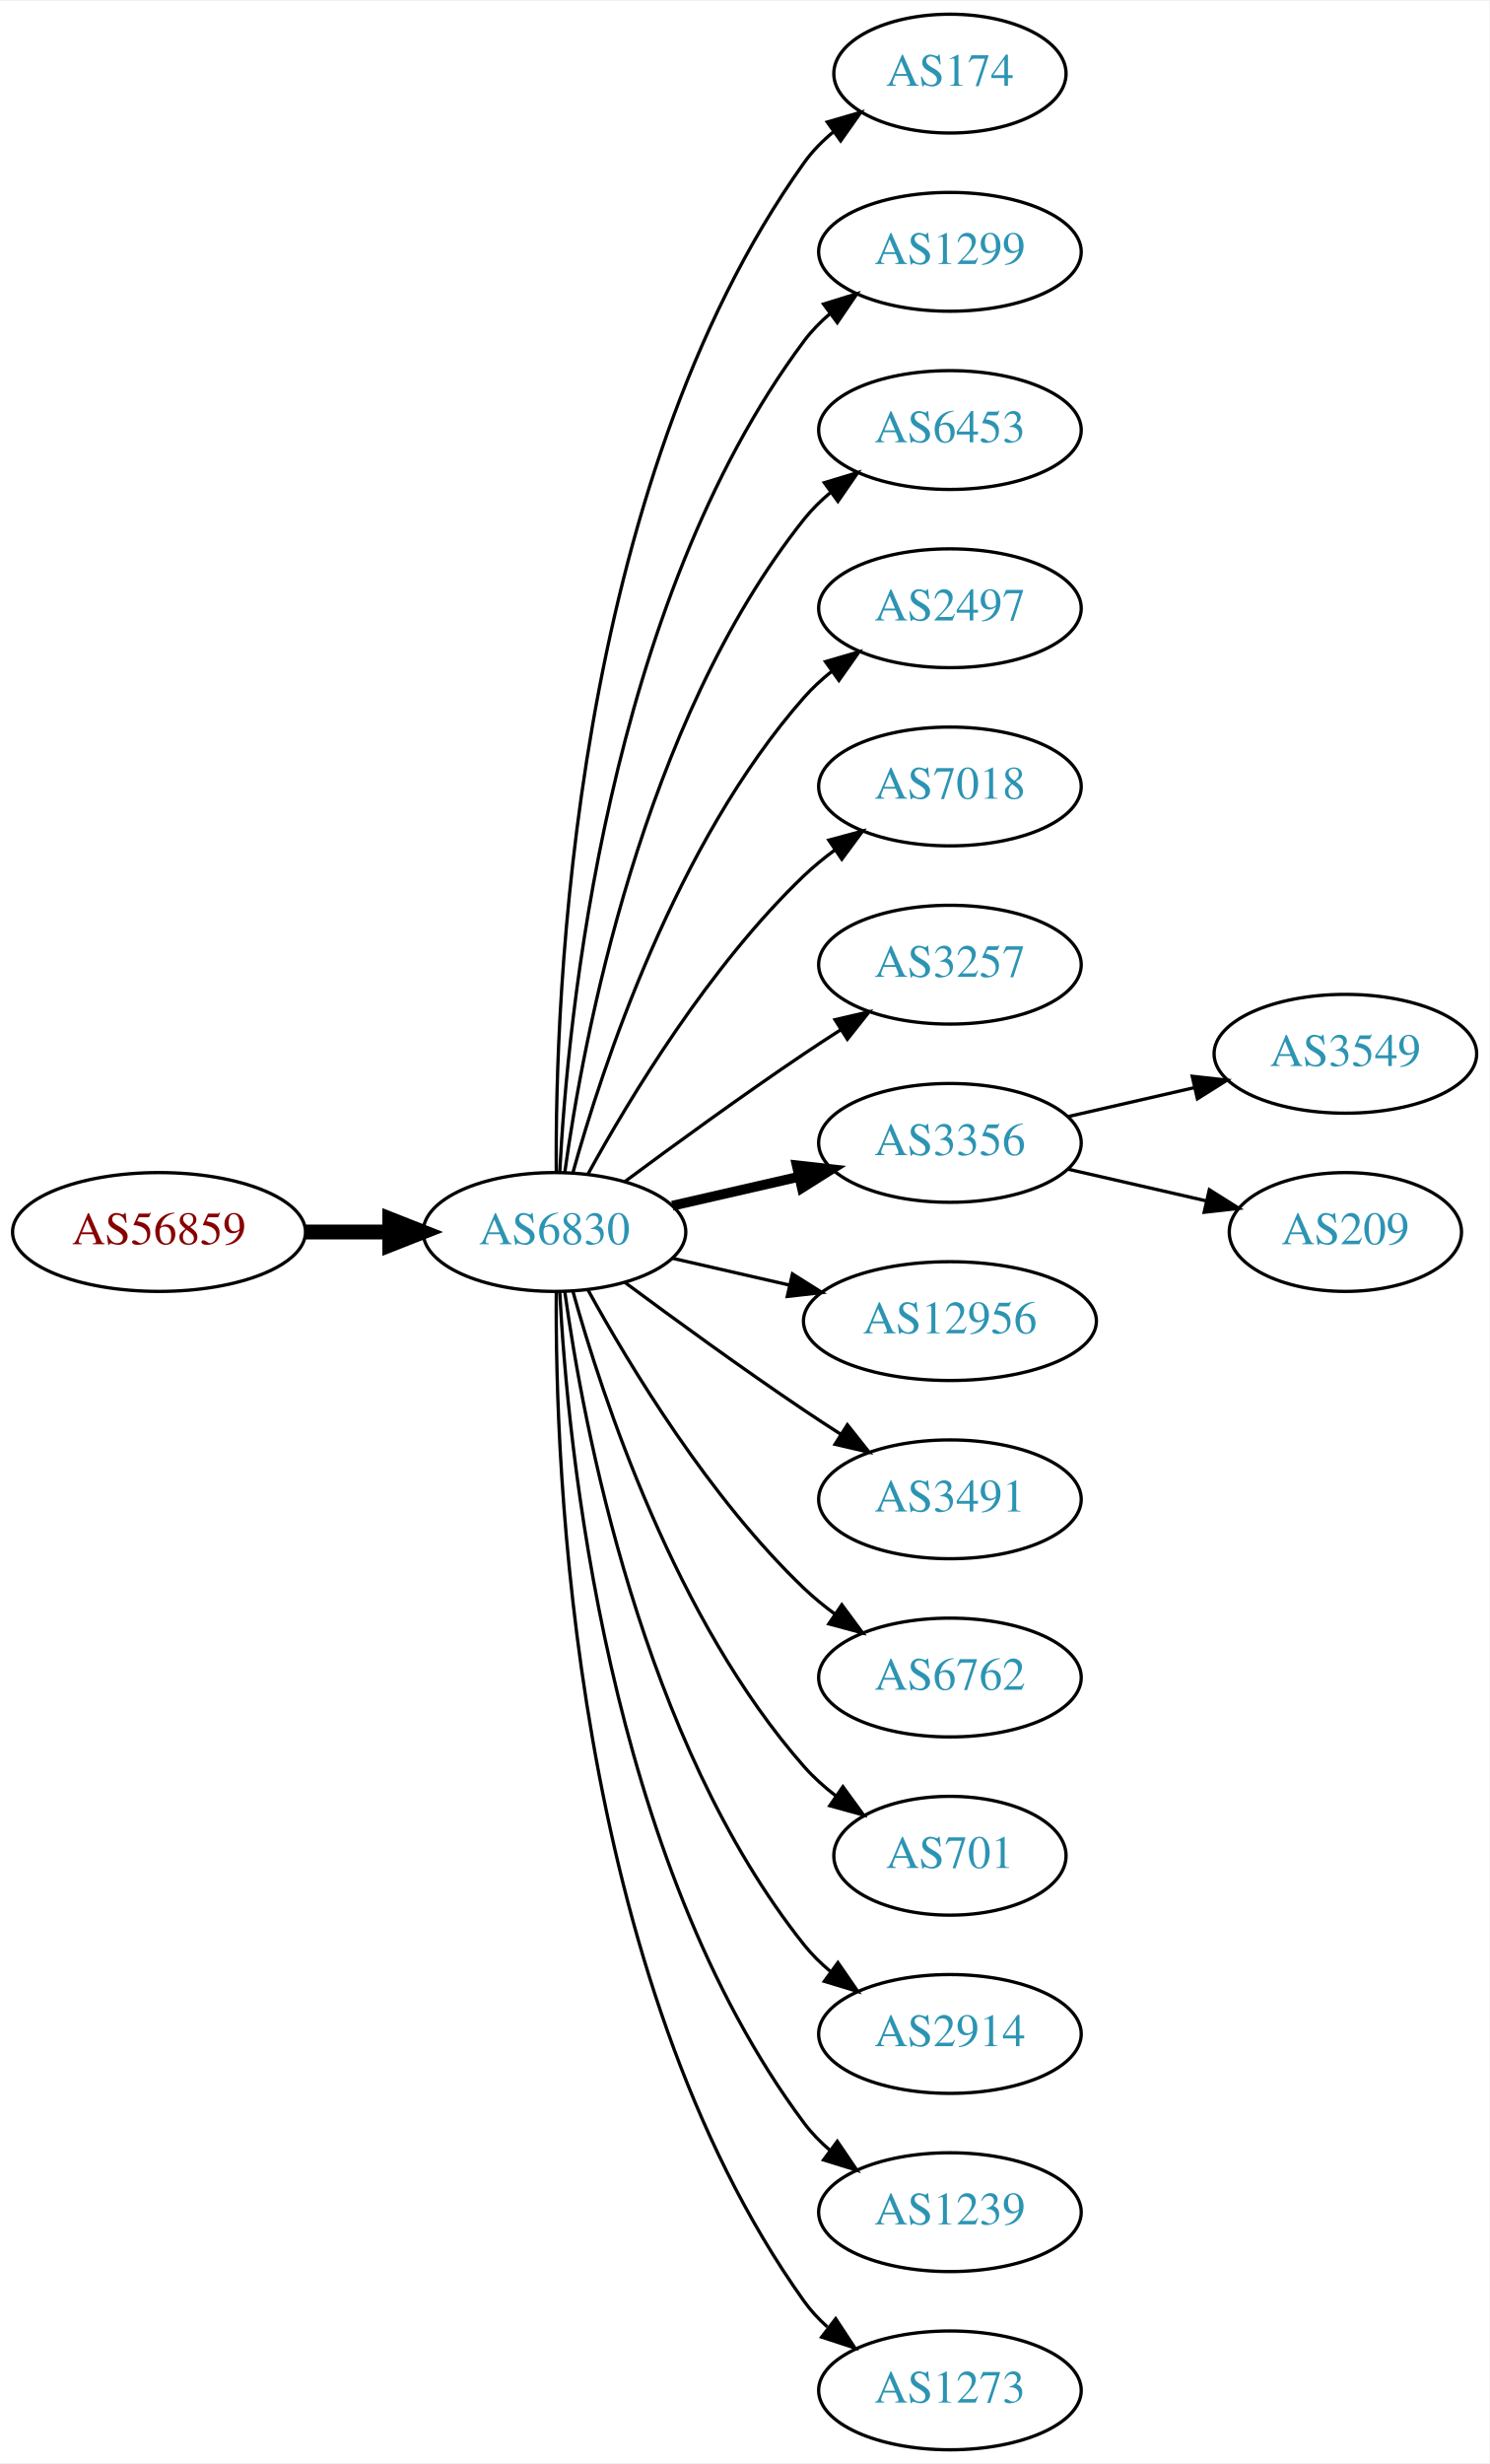
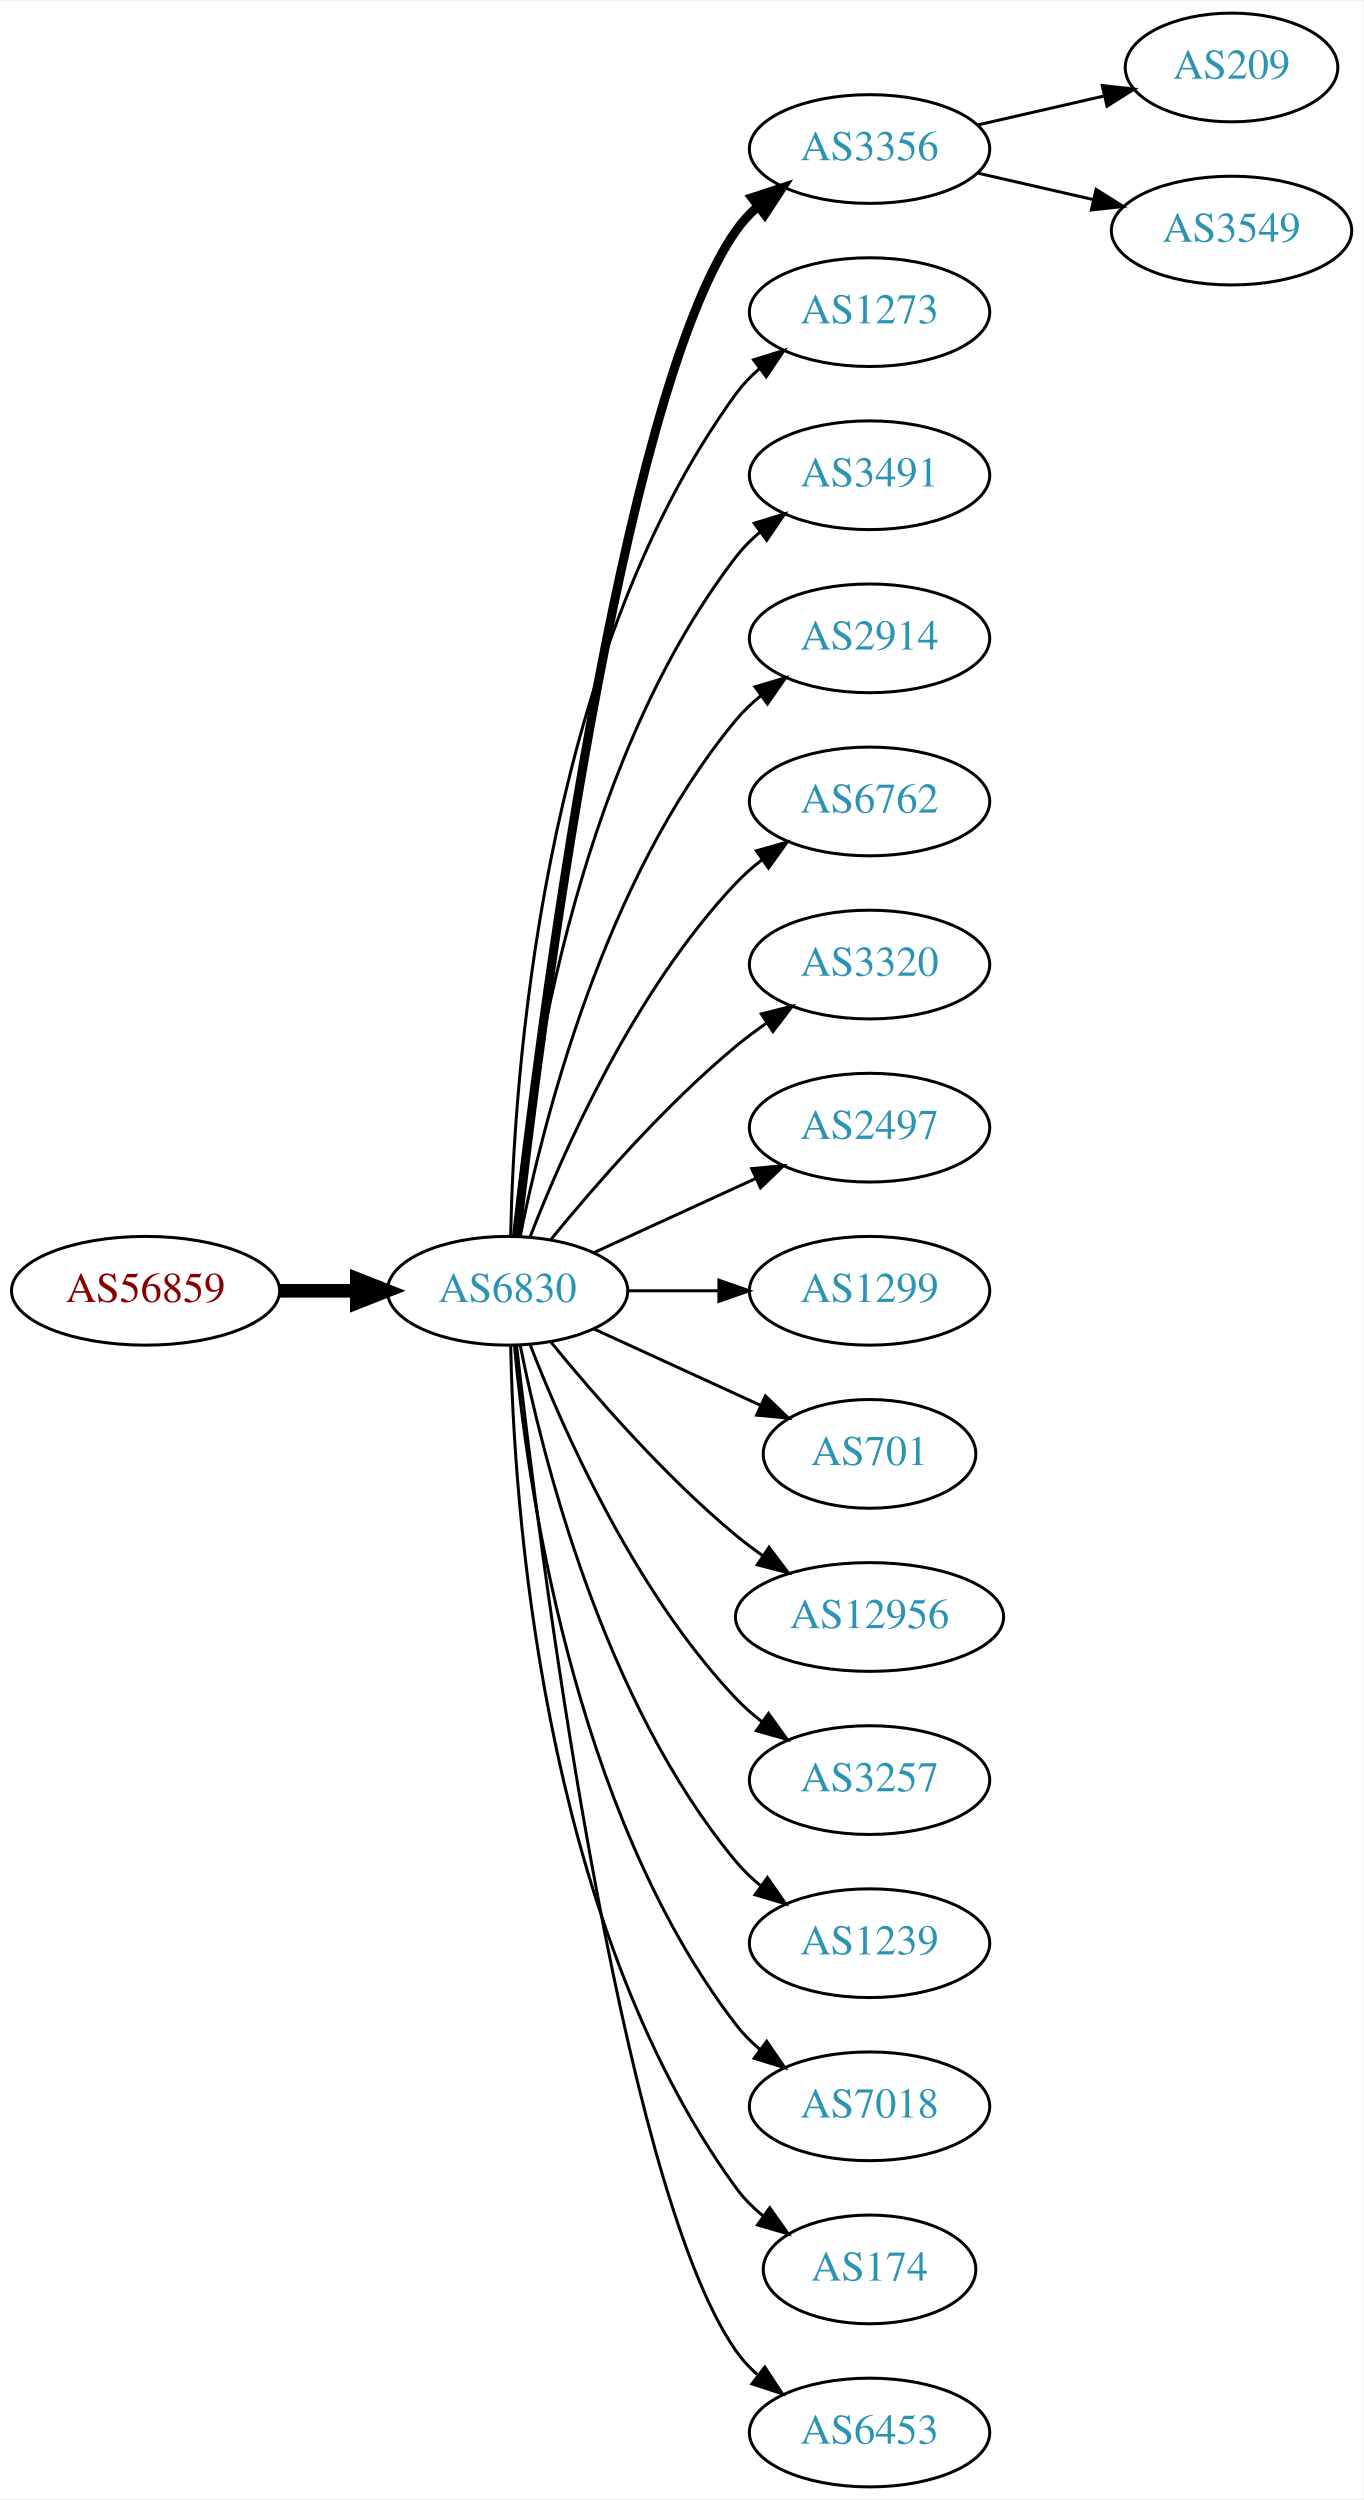
- <svg xmlns="http://www.w3.org/2000/svg" xmlns:xlink="http://www.w3.org/1999/xlink" width="451pt" height="746pt" viewBox="0.00 0.00 451.37 746.00">
-   <g id="graph0" class="graph" transform="scale(1 1) rotate(0) translate(4 742)">
-     <polygon fill="white" stroke="none" points="-4,4 -4,-742 447.37,-742 447.37,4 -4,4" />
+ <svg xmlns="http://www.w3.org/2000/svg" xmlns:xlink="http://www.w3.org/1999/xlink" width="451pt" height="827pt" viewBox="0.00 0.00 451.37 827.00">
+   <g id="graph0" class="graph" transform="scale(1 1) rotate(0) translate(4 823)">
+     <polygon fill="white" stroke="none" points="-4,4 -4,-823 447.37,-823 447.37,4 -4,4" />
    <g id="node1" class="node">
      <g id="a_node1">
        <a xlink:href="/asn/56859" xlink:title="AS56859 ~ BNP PARIBAS S.A. [AT]">
-           <ellipse fill="#ffffff" stroke="black" cx="44.196" cy="-369" rx="44.393" ry="18" />
-           <text text-anchor="middle" x="44.196" y="-365.3" font-family="Times,serif" font-size="14.00" fill="#880000">AS56859</text>
+           <ellipse fill="#ffffff" stroke="black" cx="44.196" cy="-396" rx="44.393" ry="18" />
+           <text text-anchor="middle" x="44.196" y="-392.3" font-family="Times,serif" font-size="14.00" fill="#880000">AS56859</text>
        </a>
      </g>
    </g>
    <g id="node2" class="node">
      <g id="a_node2">
-         <a xlink:href="/asn/6830" xlink:title="AS6830 ~ LGI-UPC [AT]">
-           <ellipse fill="#ffffff" stroke="black" cx="164.039" cy="-369" rx="39.794" ry="18" />
-           <text text-anchor="middle" x="164.039" y="-365.3" font-family="Times,serif" font-size="14.00" fill="#2c94b3">AS6830</text>
+         <a xlink:href="/asn/6830" xlink:title="AS6830 ~ LibertyGlobal [AT]">
+           <ellipse fill="#ffffff" stroke="black" cx="164.039" cy="-396" rx="39.794" ry="18" />
+           <text text-anchor="middle" x="164.039" y="-392.3" font-family="Times,serif" font-size="14.00" fill="#2c94b3">AS6830</text>
        </a>
      </g>
    </g>
    <g id="edge1" class="edge">
-       <path fill="none" stroke="black" stroke-width="4.5" d="M88.407,-369C96.72,-369 105.482,-369 113.965,-369" />
-       <polygon fill="black" stroke="black" stroke-width="4.5" points="114.123,-372.938 124.123,-369 114.123,-365.063 114.123,-372.938" />
+       <path fill="none" stroke="black" stroke-width="4.5" d="M88.407,-396C96.72,-396 105.482,-396 113.965,-396" />
+       <polygon fill="black" stroke="black" stroke-width="4.5" points="114.123,-399.938 124.123,-396 114.123,-392.063 114.123,-399.938" />
    </g>
    <g id="node3" class="node">
      <g id="a_node3">
-         <a xlink:href="/asn/174" xlink:title="AS174 ~ Cogent Communications [US]">
-           <ellipse fill="#ffffff" stroke="black" cx="283.881" cy="-720" rx="35.194" ry="18" />
-           <text text-anchor="middle" x="283.881" y="-716.3" font-family="Times,serif" font-size="14.00" fill="#2c94b3">AS174</text>
+         <a xlink:href="/asn/3356" xlink:title="AS3356 ~ Level 3 Parent, LLC [US]">
+           <ellipse fill="#ffffff" stroke="black" cx="283.881" cy="-774" rx="39.794" ry="18" />
+           <text text-anchor="middle" x="283.881" y="-770.3" font-family="Times,serif" font-size="14.00" fill="#2c94b3">AS3356</text>
        </a>
      </g>
    </g>
    <g id="edge2" class="edge">
-       <path fill="none" stroke="black" d="M164.587,-387.063C164.168,-439.503 169.322,-594.293 239.685,-693 242.168,-696.484 245.256,-699.615 248.63,-702.402" />
-       <polygon fill="black" stroke="black" points="246.702,-705.326 256.875,-708.287 250.769,-699.629 246.702,-705.326" />
+       <path fill="none" stroke="black" stroke-width="3" d="M167.009,-414.101C174.237,-477.928 200.915,-691.628 239.685,-747 241.663,-749.825 244.041,-752.416 246.652,-754.779" />
+       <polygon fill="black" stroke="black" stroke-width="3" points="244.945,-757.881 255.01,-761.188 249.204,-752.326 244.945,-757.881" />
    </g>
    <g id="node4" class="node">
      <g id="a_node4">
-         <a xlink:href="/asn/1299" xlink:title="AS1299 ~ Telia Carrier [EU]">
-           <ellipse fill="#ffffff" stroke="black" cx="283.881" cy="-666" rx="39.794" ry="18" />
-           <text text-anchor="middle" x="283.881" y="-662.3" font-family="Times,serif" font-size="14.00" fill="#2c94b3">AS1299</text>
+         <a xlink:href="/asn/1273" xlink:title="AS1273 ~ Vodafone Group PLC [EU]">
+           <ellipse fill="#ffffff" stroke="black" cx="283.881" cy="-720" rx="39.794" ry="18" />
+           <text text-anchor="middle" x="283.881" y="-716.3" font-family="Times,serif" font-size="14.00" fill="#2c94b3">AS1273</text>
        </a>
      </g>
    </g>
    <g id="edge3" class="edge">
-       <path fill="none" stroke="black" d="M165.63,-387.023C168.007,-433.412 179.925,-558.893 239.685,-639 241.933,-642.013 244.624,-644.769 247.551,-647.272" />
-       <polygon fill="black" stroke="black" points="245.582,-650.169 255.702,-653.303 249.746,-644.542 245.582,-650.169" />
+       <path fill="none" stroke="black" d="M165.071,-414.337C166.044,-464.079 174.763,-603.806 239.685,-693 241.897,-696.039 244.565,-698.813 247.477,-701.326" />
+       <polygon fill="black" stroke="black" points="245.495,-704.214 255.608,-707.373 249.672,-698.597 245.495,-704.214" />
    </g>
    <g id="node5" class="node">
      <g id="a_node5">
-         <a xlink:href="/asn/6453" xlink:title="AS6453 ~ TATA COMMUNICATIONS (AMERICA) INC [US]">
-           <ellipse fill="#ffffff" stroke="black" cx="283.881" cy="-612" rx="39.794" ry="18" />
-           <text text-anchor="middle" x="283.881" y="-608.3" font-family="Times,serif" font-size="14.00" fill="#2c94b3">AS6453</text>
+         <a xlink:href="/asn/3491" xlink:title="AS3491 ~ PCCW Global, Inc. [US]">
+           <ellipse fill="#ffffff" stroke="black" cx="283.881" cy="-666" rx="39.794" ry="18" />
+           <text text-anchor="middle" x="283.881" y="-662.3" font-family="Times,serif" font-size="14.00" fill="#2c94b3">AS3491</text>
        </a>
      </g>
    </g>
    <g id="edge4" class="edge">
-       <path fill="none" stroke="black" d="M167.178,-387.17C172.678,-426.974 190.504,-523.233 239.685,-585 242.026,-587.94 244.781,-590.649 247.747,-593.121" />
-       <polygon fill="black" stroke="black" points="245.812,-596.042 255.953,-599.11 249.939,-590.388 245.812,-596.042" />
+       <path fill="none" stroke="black" d="M166.323,-414.117C170.221,-457.332 185.238,-568.131 239.685,-639 241.975,-641.981 244.695,-644.716 247.639,-647.205" />
+       <polygon fill="black" stroke="black" points="245.686,-650.113 255.816,-653.218 249.833,-644.473 245.686,-650.113" />
    </g>
    <g id="node6" class="node">
      <g id="a_node6">
-         <a xlink:href="/asn/2497" xlink:title="AS2497 ~ Internet Initiative Japan Inc. [JP]">
-           <ellipse fill="#ffffff" stroke="black" cx="283.881" cy="-558" rx="39.794" ry="18" />
-           <text text-anchor="middle" x="283.881" y="-554.3" font-family="Times,serif" font-size="14.00" fill="#2c94b3">AS2497</text>
+         <a xlink:href="/asn/2914" xlink:title="AS2914 ~ NTT America, Inc. [US]">
+           <ellipse fill="#ffffff" stroke="black" cx="283.881" cy="-612" rx="39.794" ry="18" />
+           <text text-anchor="middle" x="283.881" y="-608.3" font-family="Times,serif" font-size="14.00" fill="#2c94b3">AS2914</text>
        </a>
      </g>
    </g>
    <g id="edge5" class="edge">
-       <path fill="none" stroke="black" d="M169.612,-386.946C178.517,-418.995 200.801,-486.842 239.685,-531 242.169,-533.821 245.019,-536.449 248.044,-538.871" />
-       <polygon fill="black" stroke="black" points="246.162,-541.828 256.334,-544.791 250.23,-536.131 246.162,-541.828" />
+       <path fill="none" stroke="black" d="M168.237,-414.073C175.401,-450.141 195.675,-532.125 239.685,-585 242.09,-587.889 244.886,-590.563 247.879,-593.013" />
+       <polygon fill="black" stroke="black" points="245.967,-595.95 256.122,-598.973 250.069,-590.277 245.967,-595.95" />
    </g>
    <g id="node7" class="node">
      <g id="a_node7">
-         <a xlink:href="/asn/7018" xlink:title="AS7018 ~ AT&amp;T Services, Inc. [US]">
-           <ellipse fill="#ffffff" stroke="black" cx="283.881" cy="-504" rx="39.794" ry="18" />
-           <text text-anchor="middle" x="283.881" y="-500.3" font-family="Times,serif" font-size="14.00" fill="#2c94b3">AS7018</text>
+         <a xlink:href="/asn/6762" xlink:title="AS6762 ~ TELECOM ITALIA SPARKLE S.p.A. [IT]">
+           <ellipse fill="#ffffff" stroke="black" cx="283.881" cy="-558" rx="39.794" ry="18" />
+           <text text-anchor="middle" x="283.881" y="-554.3" font-family="Times,serif" font-size="14.00" fill="#2c94b3">AS6762</text>
        </a>
      </g>
    </g>
    <g id="edge6" class="edge">
-       <path fill="none" stroke="black" d="M174.28,-386.713C186.825,-409.561 211.002,-449.611 239.685,-477 242.553,-479.739 245.742,-482.347 249.051,-484.785" />
-       <polygon fill="black" stroke="black" points="247.175,-487.742 257.411,-490.477 251.114,-481.956 247.175,-487.742" />
+       <path fill="none" stroke="black" d="M171.562,-413.994C182.312,-441.728 205.969,-495.429 239.685,-531 242.271,-533.728 245.188,-536.294 248.257,-538.677" />
+       <polygon fill="black" stroke="black" points="246.411,-541.658 256.605,-544.543 250.435,-535.93 246.411,-541.658" />
    </g>
    <g id="node8" class="node">
      <g id="a_node8">
-         <a xlink:href="/asn/3257" xlink:title="AS3257 ~ GTT [DE]">
-           <ellipse fill="#ffffff" stroke="black" cx="283.881" cy="-450" rx="39.794" ry="18" />
-           <text text-anchor="middle" x="283.881" y="-446.3" font-family="Times,serif" font-size="14.00" fill="#2c94b3">AS3257</text>
+         <a xlink:href="/asn/3320" xlink:title="AS3320 ~ DTAG [DE]">
+           <ellipse fill="#ffffff" stroke="black" cx="283.881" cy="-504" rx="39.794" ry="18" />
+           <text text-anchor="middle" x="283.881" y="-500.3" font-family="Times,serif" font-size="14.00" fill="#2c94b3">AS3320</text>
        </a>
      </g>
    </g>
    <g id="edge7" class="edge">
-       <path fill="none" stroke="black" d="M185.369,-384.277C200.231,-395.304 220.976,-410.407 239.685,-423 243.234,-425.389 246.984,-427.839 250.733,-430.242" />
-       <polygon fill="black" stroke="black" points="249.059,-433.325 259.381,-435.712 252.801,-427.409 249.059,-433.325" />
+       <path fill="none" stroke="black" d="M178.458,-413.065C192.572,-430.375 215.987,-457.345 239.685,-477 242.901,-479.668 246.402,-482.27 249.972,-484.741" />
+       <polygon fill="black" stroke="black" points="248.05,-487.666 258.329,-490.236 251.896,-481.817 248.05,-487.666" />
    </g>
    <g id="node9" class="node">
      <g id="a_node9">
-         <a xlink:href="/asn/3356" xlink:title="AS3356 ~ Level 3 Parent, LLC [US]">
-           <ellipse fill="#ffffff" stroke="black" cx="283.881" cy="-396" rx="39.794" ry="18" />
-           <text text-anchor="middle" x="283.881" y="-392.3" font-family="Times,serif" font-size="14.00" fill="#2c94b3">AS3356</text>
+         <a xlink:href="/asn/2497" xlink:title="AS2497 ~ Internet Initiative Japan Inc. [JP]">
+           <ellipse fill="#ffffff" stroke="black" cx="283.881" cy="-450" rx="39.794" ry="18" />
+           <text text-anchor="middle" x="283.881" y="-446.3" font-family="Times,serif" font-size="14.00" fill="#2c94b3">AS2497</text>
        </a>
      </g>
    </g>
    <g id="edge8" class="edge">
-       <path fill="none" stroke="black" stroke-width="3" d="M199.758,-376.955C211.758,-379.704 225.379,-382.825 238.071,-385.733" />
-       <polygon fill="black" stroke="black" stroke-width="3" points="237.474,-389.187 248.003,-388.009 239.037,-382.364 237.474,-389.187" />
+       <path fill="none" stroke="black" d="M192.667,-408.661C208.624,-415.973 228.895,-425.261 246.178,-433.181" />
+       <polygon fill="black" stroke="black" points="244.876,-436.435 255.425,-437.419 247.793,-430.071 244.876,-436.435" />
    </g>
    <g id="node10" class="node">
      <g id="a_node10">
-         <a xlink:href="/asn/12956" xlink:title="AS12956 ~ TELXIUS [ES]">
-           <ellipse fill="#ffffff" stroke="black" cx="283.881" cy="-342" rx="44.393" ry="18" />
-           <text text-anchor="middle" x="283.881" y="-338.3" font-family="Times,serif" font-size="14.00" fill="#2c94b3">AS12956</text>
+         <a xlink:href="/asn/1299" xlink:title="AS1299 ~ Telia Carrier [EU]">
+           <ellipse fill="#ffffff" stroke="black" cx="283.881" cy="-396" rx="39.794" ry="18" />
+           <text text-anchor="middle" x="283.881" y="-392.3" font-family="Times,serif" font-size="14.00" fill="#2c94b3">AS1299</text>
        </a>
      </g>
    </g>
    <g id="edge9" class="edge">
-       <path fill="none" stroke="black" d="M199.758,-361.045C210.896,-358.493 223.432,-355.621 235.325,-352.896" />
-       <polygon fill="black" stroke="black" points="236.153,-356.297 245.119,-350.652 234.59,-349.474 236.153,-356.297" />
+       <path fill="none" stroke="black" d="M203.951,-396C213.505,-396 223.854,-396 233.817,-396" />
+       <polygon fill="black" stroke="black" points="234.009,-399.5 244.009,-396 234.009,-392.5 234.009,-399.5" />
    </g>
    <g id="node11" class="node">
      <g id="a_node11">
-         <a xlink:href="/asn/3491" xlink:title="AS3491 ~ PCCW Global, Inc. [US]">
-           <ellipse fill="#ffffff" stroke="black" cx="283.881" cy="-288" rx="39.794" ry="18" />
-           <text text-anchor="middle" x="283.881" y="-284.3" font-family="Times,serif" font-size="14.00" fill="#2c94b3">AS3491</text>
+         <a xlink:href="/asn/701" xlink:title="AS701 ~ UUNET [US]">
+           <ellipse fill="#ffffff" stroke="black" cx="283.881" cy="-342" rx="35.194" ry="18" />
+           <text text-anchor="middle" x="283.881" y="-338.3" font-family="Times,serif" font-size="14.00" fill="#2c94b3">AS701</text>
        </a>
      </g>
    </g>
    <g id="edge10" class="edge">
-       <path fill="none" stroke="black" d="M185.369,-353.723C200.231,-342.696 220.976,-327.593 239.685,-315 243.234,-312.611 246.984,-310.161 250.733,-307.758" />
-       <polygon fill="black" stroke="black" points="252.801,-310.591 259.381,-302.288 249.059,-304.675 252.801,-310.591" />
+       <path fill="none" stroke="black" d="M192.667,-383.339C209.084,-375.817 230.065,-366.202 247.662,-358.139" />
+       <polygon fill="black" stroke="black" points="249.407,-361.189 257.04,-353.842 246.49,-354.826 249.407,-361.189" />
    </g>
    <g id="node12" class="node">
      <g id="a_node12">
-         <a xlink:href="/asn/6762" xlink:title="AS6762 ~ TELECOM ITALIA SPARKLE S.p.A. [IT]">
-           <ellipse fill="#ffffff" stroke="black" cx="283.881" cy="-234" rx="39.794" ry="18" />
-           <text text-anchor="middle" x="283.881" y="-230.3" font-family="Times,serif" font-size="14.00" fill="#2c94b3">AS6762</text>
+         <a xlink:href="/asn/12956" xlink:title="AS12956 ~ TELXIUS [ES]">
+           <ellipse fill="#ffffff" stroke="black" cx="283.881" cy="-288" rx="44.393" ry="18" />
+           <text text-anchor="middle" x="283.881" y="-284.3" font-family="Times,serif" font-size="14.00" fill="#2c94b3">AS12956</text>
        </a>
      </g>
    </g>
    <g id="edge11" class="edge">
-       <path fill="none" stroke="black" d="M174.28,-351.287C186.825,-328.439 211.002,-288.389 239.685,-261 242.553,-258.261 245.742,-255.653 249.051,-253.215" />
-       <polygon fill="black" stroke="black" points="251.114,-256.044 257.411,-247.523 247.175,-250.258 251.114,-256.044" />
+       <path fill="none" stroke="black" d="M178.458,-378.935C192.572,-361.625 215.987,-334.655 239.685,-315 242.423,-312.729 245.367,-310.506 248.384,-308.37" />
+       <polygon fill="black" stroke="black" points="250.61,-311.092 256.973,-302.621 246.716,-305.275 250.61,-311.092" />
    </g>
    <g id="node13" class="node">
      <g id="a_node13">
-         <a xlink:href="/asn/701" xlink:title="AS701 ~ UUNET [US]">
-           <ellipse fill="#ffffff" stroke="black" cx="283.881" cy="-180" rx="35.194" ry="18" />
-           <text text-anchor="middle" x="283.881" y="-176.3" font-family="Times,serif" font-size="14.00" fill="#2c94b3">AS701</text>
+         <a xlink:href="/asn/3257" xlink:title="AS3257 ~ GTT [DE]">
+           <ellipse fill="#ffffff" stroke="black" cx="283.881" cy="-234" rx="39.794" ry="18" />
+           <text text-anchor="middle" x="283.881" y="-230.3" font-family="Times,serif" font-size="14.00" fill="#2c94b3">AS3257</text>
        </a>
      </g>
    </g>
    <g id="edge12" class="edge">
-       <path fill="none" stroke="black" d="M169.612,-351.054C178.517,-319.005 200.801,-251.158 239.685,-207 242.512,-203.789 245.814,-200.828 249.309,-198.136" />
-       <polygon fill="black" stroke="black" points="251.443,-200.916 257.684,-192.355 247.466,-195.155 251.443,-200.916" />
+       <path fill="none" stroke="black" d="M171.562,-378.006C182.312,-350.272 205.969,-296.571 239.685,-261 242.271,-258.272 245.188,-255.706 248.257,-253.323" />
+       <polygon fill="black" stroke="black" points="250.435,-256.07 256.605,-247.457 246.411,-250.342 250.435,-256.07" />
    </g>
    <g id="node14" class="node">
      <g id="a_node14">
-         <a xlink:href="/asn/2914" xlink:title="AS2914 ~ NTT America, Inc. [US]">
-           <ellipse fill="#ffffff" stroke="black" cx="283.881" cy="-126" rx="39.794" ry="18" />
-           <text text-anchor="middle" x="283.881" y="-122.3" font-family="Times,serif" font-size="14.00" fill="#2c94b3">AS2914</text>
+         <a xlink:href="/asn/1239" xlink:title="AS1239 ~ Sprint [US]">
+           <ellipse fill="#ffffff" stroke="black" cx="283.881" cy="-180" rx="39.794" ry="18" />
+           <text text-anchor="middle" x="283.881" y="-176.3" font-family="Times,serif" font-size="14.00" fill="#2c94b3">AS1239</text>
        </a>
      </g>
    </g>
    <g id="edge13" class="edge">
-       <path fill="none" stroke="black" d="M167.178,-350.83C172.678,-311.026 190.504,-214.767 239.685,-153 242.026,-150.06 244.781,-147.351 247.747,-144.879" />
-       <polygon fill="black" stroke="black" points="249.939,-147.612 255.953,-138.89 245.812,-141.958 249.939,-147.612" />
+       <path fill="none" stroke="black" d="M168.237,-377.927C175.401,-341.859 195.675,-259.875 239.685,-207 242.09,-204.111 244.886,-201.437 247.879,-198.987" />
+       <polygon fill="black" stroke="black" points="250.069,-201.723 256.122,-193.027 245.967,-196.05 250.069,-201.723" />
    </g>
    <g id="node15" class="node">
      <g id="a_node15">
-         <a xlink:href="/asn/1239" xlink:title="AS1239 ~ Sprint [US]">
-           <ellipse fill="#ffffff" stroke="black" cx="283.881" cy="-72" rx="39.794" ry="18" />
-           <text text-anchor="middle" x="283.881" y="-68.3" font-family="Times,serif" font-size="14.00" fill="#2c94b3">AS1239</text>
+         <a xlink:href="/asn/7018" xlink:title="AS7018 ~ AT&amp;T Services, Inc. [US]">
+           <ellipse fill="#ffffff" stroke="black" cx="283.881" cy="-126" rx="39.794" ry="18" />
+           <text text-anchor="middle" x="283.881" y="-122.3" font-family="Times,serif" font-size="14.00" fill="#2c94b3">AS7018</text>
        </a>
      </g>
    </g>
    <g id="edge14" class="edge">
-       <path fill="none" stroke="black" d="M165.63,-350.977C168.007,-304.588 179.925,-179.107 239.685,-99 241.933,-95.987 244.624,-93.231 247.551,-90.728" />
-       <polygon fill="black" stroke="black" points="249.746,-93.459 255.702,-84.697 245.582,-87.831 249.746,-93.459" />
+       <path fill="none" stroke="black" d="M166.323,-377.883C170.221,-334.668 185.238,-223.869 239.685,-153 241.975,-150.019 244.695,-147.284 247.639,-144.795" />
+       <polygon fill="black" stroke="black" points="249.833,-147.527 255.816,-138.782 245.686,-141.887 249.833,-147.527" />
    </g>
    <g id="node16" class="node">
      <g id="a_node16">
-         <a xlink:href="/asn/1273" xlink:title="AS1273 ~ Vodafone Group PLC [EU]">
-           <ellipse fill="#ffffff" stroke="black" cx="283.881" cy="-18" rx="39.794" ry="18" />
-           <text text-anchor="middle" x="283.881" y="-14.3" font-family="Times,serif" font-size="14.00" fill="#2c94b3">AS1273</text>
+         <a xlink:href="/asn/174" xlink:title="AS174 ~ Cogent Communications [US]">
+           <ellipse fill="#ffffff" stroke="black" cx="283.881" cy="-72" rx="35.194" ry="18" />
+           <text text-anchor="middle" x="283.881" y="-68.3" font-family="Times,serif" font-size="14.00" fill="#2c94b3">AS174</text>
        </a>
      </g>
    </g>
    <g id="edge15" class="edge">
-       <path fill="none" stroke="black" d="M164.587,-350.937C164.168,-298.497 169.322,-143.707 239.685,-45 241.687,-42.191 244.082,-39.612 246.703,-37.257" />
-       <polygon fill="black" stroke="black" points="249.255,-39.712 255.079,-30.861 245.007,-34.148 249.255,-39.712" />
+       <path fill="none" stroke="black" d="M165.071,-377.663C166.044,-327.921 174.763,-188.194 239.685,-99 242.203,-95.541 245.311,-92.425 248.698,-89.647" />
+       <polygon fill="black" stroke="black" points="250.837,-92.42 256.956,-83.771 246.778,-86.716 250.837,-92.42" />
    </g>
    <g id="node17" class="node">
      <g id="a_node17">
-         <a xlink:href="/asn/3549" xlink:title="AS3549 ~ Level 3 Parent, LLC [US]">
-           <ellipse fill="#ffffff" stroke="black" cx="403.724" cy="-423" rx="39.794" ry="18" />
-           <text text-anchor="middle" x="403.724" y="-419.3" font-family="Times,serif" font-size="14.00" fill="#2c94b3">AS3549</text>
+         <a xlink:href="/asn/6453" xlink:title="AS6453 ~ TATA COMMUNICATIONS (AMERICA) INC [US]">
+           <ellipse fill="#ffffff" stroke="black" cx="283.881" cy="-18" rx="39.794" ry="18" />
+           <text text-anchor="middle" x="283.881" y="-14.3" font-family="Times,serif" font-size="14.00" fill="#2c94b3">AS6453</text>
        </a>
      </g>
    </g>
    <g id="edge16" class="edge">
-       <path fill="none" stroke="black" d="M319.6,-403.955C331.6,-406.704 345.221,-409.825 357.914,-412.733" />
-       <polygon fill="black" stroke="black" points="357.316,-416.187 367.845,-415.009 358.88,-409.364 357.316,-416.187" />
+       <path fill="none" stroke="black" d="M167.009,-377.899C174.237,-314.072 200.915,-100.372 239.685,-45 241.663,-42.175 244.041,-39.584 246.652,-37.221" />
+       <polygon fill="black" stroke="black" points="249.204,-39.674 255.01,-30.812 244.945,-34.119 249.204,-39.674" />
    </g>
    <g id="node18" class="node">
      <g id="a_node18">
        <a xlink:href="/asn/209" xlink:title="AS209 ~ CenturyLink Communications, LLC [US]">
-           <ellipse fill="#ffffff" stroke="black" cx="403.724" cy="-369" rx="35.194" ry="18" />
-           <text text-anchor="middle" x="403.724" y="-365.3" font-family="Times,serif" font-size="14.00" fill="#2c94b3">AS209</text>
+           <ellipse fill="#ffffff" stroke="black" cx="403.724" cy="-801" rx="35.194" ry="18" />
+           <text text-anchor="middle" x="403.724" y="-797.3" font-family="Times,serif" font-size="14.00" fill="#2c94b3">AS209</text>
        </a>
      </g>
    </g>
    <g id="edge17" class="edge">
-       <path fill="none" stroke="black" d="M319.6,-388.045C332.693,-385.045 347.715,-381.604 361.356,-378.478" />
-       <polygon fill="black" stroke="black" points="362.497,-381.807 371.463,-376.162 360.934,-374.984 362.497,-381.807" />
+       <path fill="none" stroke="black" d="M319.6,-781.955C332.693,-784.955 347.715,-788.396 361.356,-791.522" />
+       <polygon fill="black" stroke="black" points="360.934,-795.016 371.463,-793.838 362.497,-788.193 360.934,-795.016" />
+     </g>
+     <g id="node19" class="node">
+       <g id="a_node19">
+         <a xlink:href="/asn/3549" xlink:title="AS3549 ~ Level 3 Parent, LLC [US]">
+           <ellipse fill="#ffffff" stroke="black" cx="403.724" cy="-747" rx="39.794" ry="18" />
+           <text text-anchor="middle" x="403.724" y="-743.3" font-family="Times,serif" font-size="14.00" fill="#2c94b3">AS3549</text>
+         </a>
+       </g>
+     </g>
+     <g id="edge18" class="edge">
+       <path fill="none" stroke="black" d="M319.6,-766.045C331.6,-763.296 345.221,-760.175 357.914,-757.267" />
+       <polygon fill="black" stroke="black" points="358.88,-760.636 367.845,-754.991 357.316,-753.813 358.88,-760.636" />
    </g>
  </g>
</svg>
